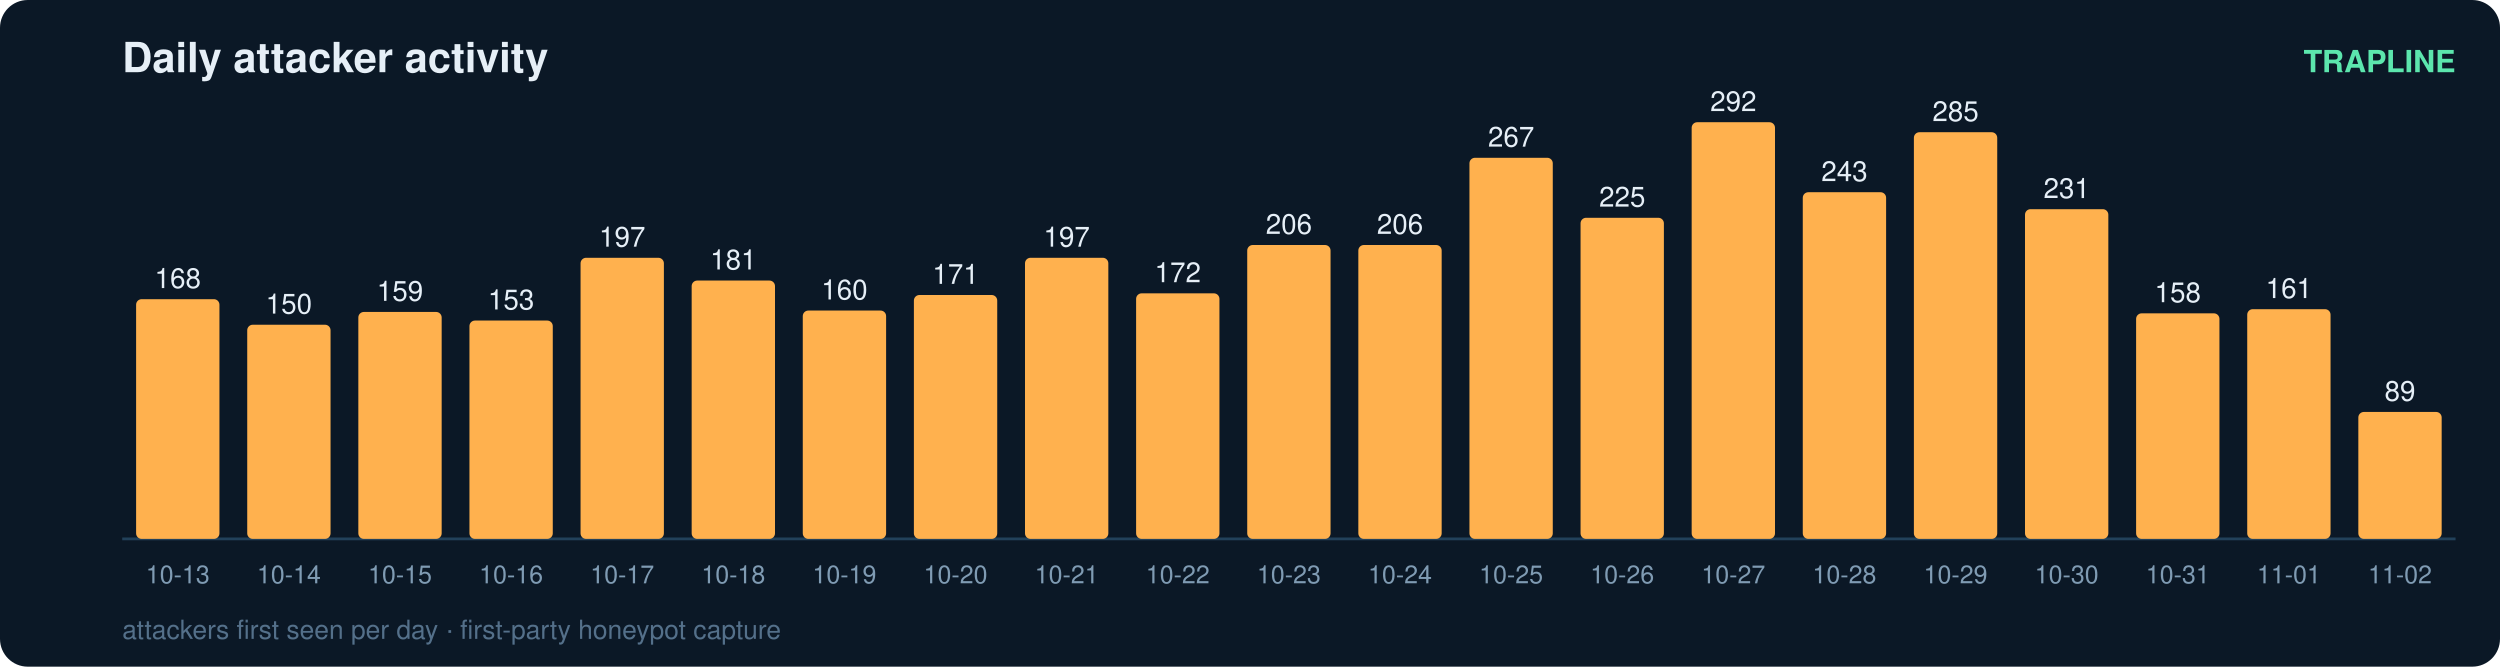
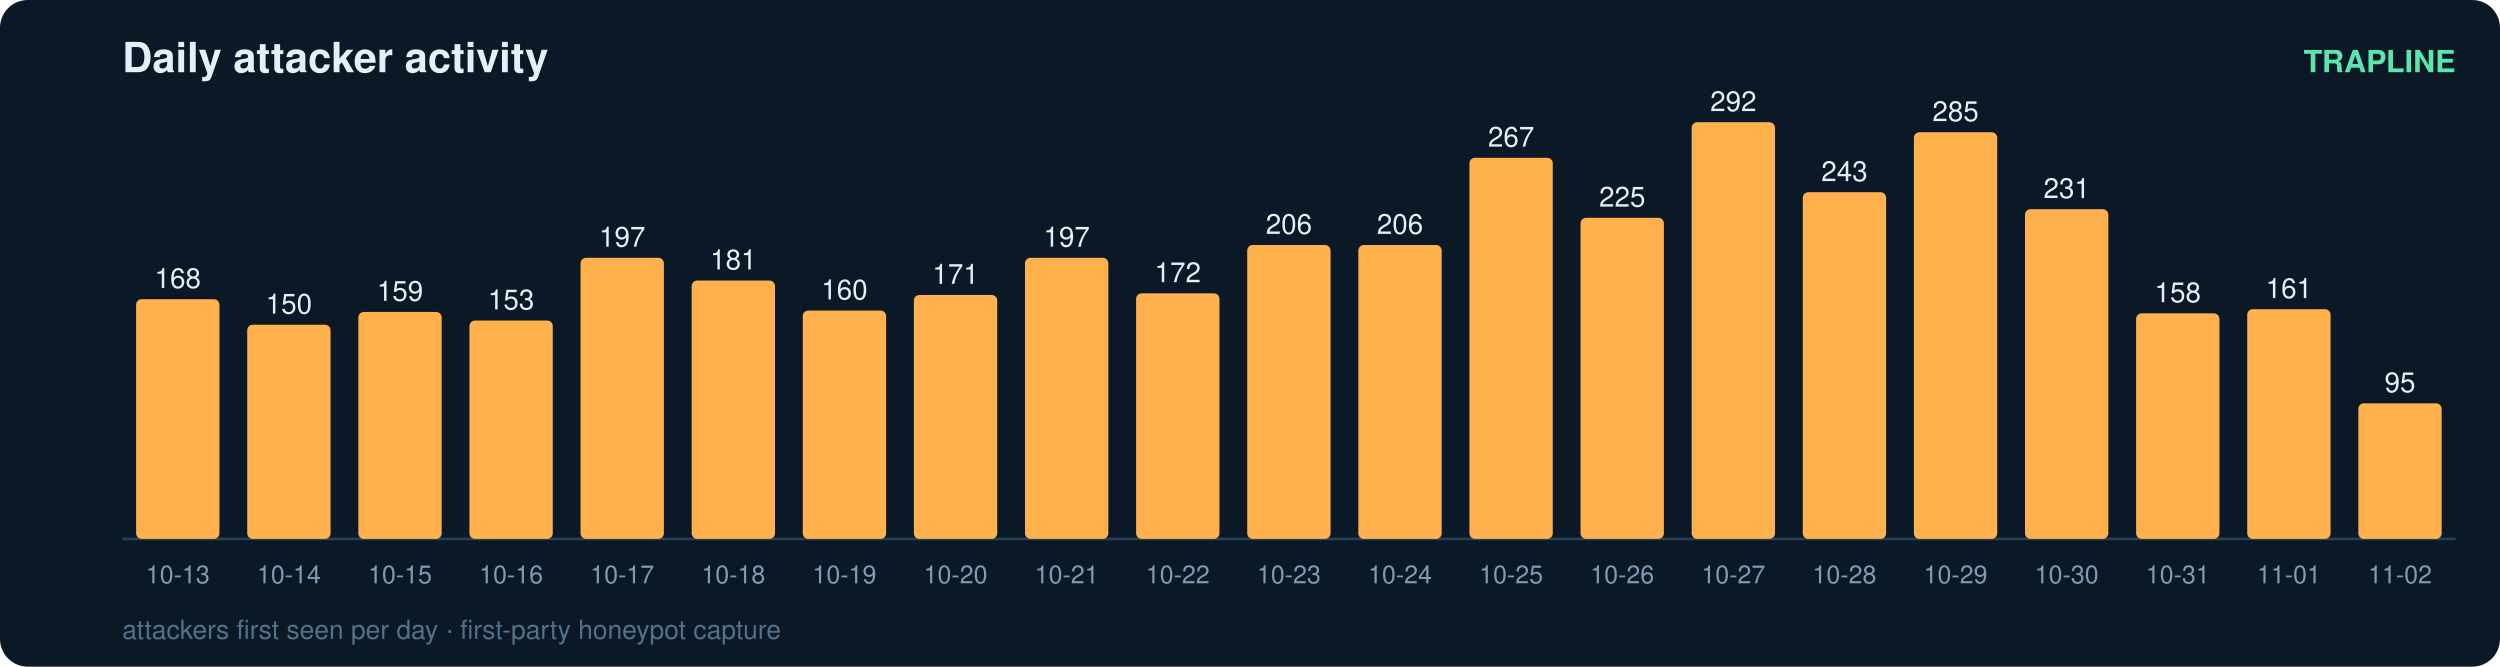
<svg xmlns="http://www.w3.org/2000/svg" width="900" height="240" viewBox="0 0 900 240" font-family="ui-sans-serif,Segoe UI,Helvetica,Arial">
  <rect width="900" height="240" rx="10" fill="#0b1826" />
  <text x="44" y="26" fill="#e6eff7" font-size="15" font-weight="700">Daily attacker activity</text>
  <text x="884" y="26" fill="#5ce6ad" font-size="11" text-anchor="end" font-weight="600">TRAPLINE</text>
  <line x1="44" y1="194" x2="884" y2="194" stroke="#22415a" stroke-width="1" />
  <rect x="49" y="107.7" width="30" height="86.3" rx="2" fill="#ffb14e" />
  <text x="64.0" y="103.7" fill="#e6eff7" font-size="10" text-anchor="middle" font-variant-numeric="tabular-nums">168</text>
  <text x="64.0" y="210.0" fill="#7f9bb3" font-size="9" text-anchor="middle">10-13</text>
  <rect x="89" y="116.9" width="30" height="77.1" rx="2" fill="#ffb14e" />
  <text x="104.0" y="112.9" fill="#e6eff7" font-size="10" text-anchor="middle" font-variant-numeric="tabular-nums">150</text>
  <text x="104.0" y="210.0" fill="#7f9bb3" font-size="9" text-anchor="middle">10-14</text>
  <rect x="129" y="112.3" width="30" height="81.7" rx="2" fill="#ffb14e" />
  <text x="144.0" y="108.3" fill="#e6eff7" font-size="10" text-anchor="middle" font-variant-numeric="tabular-nums">159</text>
  <text x="144.0" y="210.0" fill="#7f9bb3" font-size="9" text-anchor="middle">10-15</text>
  <rect x="169" y="115.4" width="30" height="78.6" rx="2" fill="#ffb14e" />
  <text x="184.0" y="111.4" fill="#e6eff7" font-size="10" text-anchor="middle" font-variant-numeric="tabular-nums">153</text>
  <text x="184.0" y="210.0" fill="#7f9bb3" font-size="9" text-anchor="middle">10-16</text>
  <rect x="209" y="92.8" width="30" height="101.2" rx="2" fill="#ffb14e" />
  <text x="224.0" y="88.8" fill="#e6eff7" font-size="10" text-anchor="middle" font-variant-numeric="tabular-nums">197</text>
  <text x="224.0" y="210.0" fill="#7f9bb3" font-size="9" text-anchor="middle">10-17</text>
  <rect x="249" y="101.0" width="30" height="93.0" rx="2" fill="#ffb14e" />
  <text x="264.0" y="97.0" fill="#e6eff7" font-size="10" text-anchor="middle" font-variant-numeric="tabular-nums">181</text>
  <text x="264.0" y="210.0" fill="#7f9bb3" font-size="9" text-anchor="middle">10-18</text>
  <rect x="289" y="111.8" width="30" height="82.2" rx="2" fill="#ffb14e" />
  <text x="304.0" y="107.8" fill="#e6eff7" font-size="10" text-anchor="middle" font-variant-numeric="tabular-nums">160</text>
  <text x="304.0" y="210.0" fill="#7f9bb3" font-size="9" text-anchor="middle">10-19</text>
  <rect x="329" y="106.2" width="30" height="87.8" rx="2" fill="#ffb14e" />
  <text x="344.0" y="102.2" fill="#e6eff7" font-size="10" text-anchor="middle" font-variant-numeric="tabular-nums">171</text>
  <text x="344.0" y="210.0" fill="#7f9bb3" font-size="9" text-anchor="middle">10-20</text>
  <rect x="369" y="92.8" width="30" height="101.2" rx="2" fill="#ffb14e" />
  <text x="384.0" y="88.8" fill="#e6eff7" font-size="10" text-anchor="middle" font-variant-numeric="tabular-nums">197</text>
  <text x="384.0" y="210.0" fill="#7f9bb3" font-size="9" text-anchor="middle">10-21</text>
  <rect x="409" y="105.6" width="30" height="88.4" rx="2" fill="#ffb14e" />
  <text x="424.0" y="101.6" fill="#e6eff7" font-size="10" text-anchor="middle" font-variant-numeric="tabular-nums">172</text>
  <text x="424.0" y="210.0" fill="#7f9bb3" font-size="9" text-anchor="middle">10-22</text>
  <rect x="449" y="88.2" width="30" height="105.8" rx="2" fill="#ffb14e" />
  <text x="464.0" y="84.2" fill="#e6eff7" font-size="10" text-anchor="middle" font-variant-numeric="tabular-nums">206</text>
  <text x="464.0" y="210.0" fill="#7f9bb3" font-size="9" text-anchor="middle">10-23</text>
  <rect x="489" y="88.2" width="30" height="105.8" rx="2" fill="#ffb14e" />
  <text x="504.0" y="84.2" fill="#e6eff7" font-size="10" text-anchor="middle" font-variant-numeric="tabular-nums">206</text>
  <text x="504.0" y="210.0" fill="#7f9bb3" font-size="9" text-anchor="middle">10-24</text>
  <rect x="529" y="56.8" width="30" height="137.2" rx="2" fill="#ffb14e" />
  <text x="544.0" y="52.8" fill="#e6eff7" font-size="10" text-anchor="middle" font-variant-numeric="tabular-nums">267</text>
  <text x="544.0" y="210.0" fill="#7f9bb3" font-size="9" text-anchor="middle">10-25</text>
  <rect x="569" y="78.4" width="30" height="115.6" rx="2" fill="#ffb14e" />
  <text x="584.0" y="74.4" fill="#e6eff7" font-size="10" text-anchor="middle" font-variant-numeric="tabular-nums">225</text>
  <text x="584.0" y="210.0" fill="#7f9bb3" font-size="9" text-anchor="middle">10-26</text>
  <rect x="609" y="44.0" width="30" height="150.0" rx="2" fill="#ffb14e" />
  <text x="624.0" y="40.0" fill="#e6eff7" font-size="10" text-anchor="middle" font-variant-numeric="tabular-nums">292</text>
  <text x="624.0" y="210.0" fill="#7f9bb3" font-size="9" text-anchor="middle">10-27</text>
  <rect x="649" y="69.2" width="30" height="124.8" rx="2" fill="#ffb14e" />
  <text x="664.0" y="65.2" fill="#e6eff7" font-size="10" text-anchor="middle" font-variant-numeric="tabular-nums">243</text>
  <text x="664.0" y="210.0" fill="#7f9bb3" font-size="9" text-anchor="middle">10-28</text>
  <rect x="689" y="47.6" width="30" height="146.4" rx="2" fill="#ffb14e" />
  <text x="704.0" y="43.6" fill="#e6eff7" font-size="10" text-anchor="middle" font-variant-numeric="tabular-nums">285</text>
  <text x="704.0" y="210.0" fill="#7f9bb3" font-size="9" text-anchor="middle">10-29</text>
  <rect x="729" y="75.3" width="30" height="118.7" rx="2" fill="#ffb14e" />
  <text x="744.0" y="71.3" fill="#e6eff7" font-size="10" text-anchor="middle" font-variant-numeric="tabular-nums">231</text>
  <text x="744.0" y="210.0" fill="#7f9bb3" font-size="9" text-anchor="middle">10-30</text>
  <rect x="769" y="112.8" width="30" height="81.2" rx="2" fill="#ffb14e" />
  <text x="784.0" y="108.8" fill="#e6eff7" font-size="10" text-anchor="middle" font-variant-numeric="tabular-nums">158</text>
  <text x="784.0" y="210.0" fill="#7f9bb3" font-size="9" text-anchor="middle">10-31</text>
  <rect x="809" y="111.3" width="30" height="82.7" rx="2" fill="#ffb14e" />
  <text x="824.0" y="107.3" fill="#e6eff7" font-size="10" text-anchor="middle" font-variant-numeric="tabular-nums">161</text>
  <text x="824.0" y="210.0" fill="#7f9bb3" font-size="9" text-anchor="middle">11-01</text>
-   <rect x="849" y="148.3" width="30" height="45.7" rx="2" fill="#ffb14e" />
-   <text x="864.0" y="144.3" fill="#e6eff7" font-size="10" text-anchor="middle" font-variant-numeric="tabular-nums">89</text>
+   <rect x="849" y="145.2" width="30" height="48.8" rx="2" fill="#ffb14e" />
+   <text x="864.0" y="141.2" fill="#e6eff7" font-size="10" text-anchor="middle" font-variant-numeric="tabular-nums">95</text>
  <text x="864.0" y="210.0" fill="#7f9bb3" font-size="9" text-anchor="middle">11-02</text>
  <text x="44" y="230" fill="#54708a" font-size="9.5">attackers first seen per day · first-party honeypot capture</text>
</svg>
